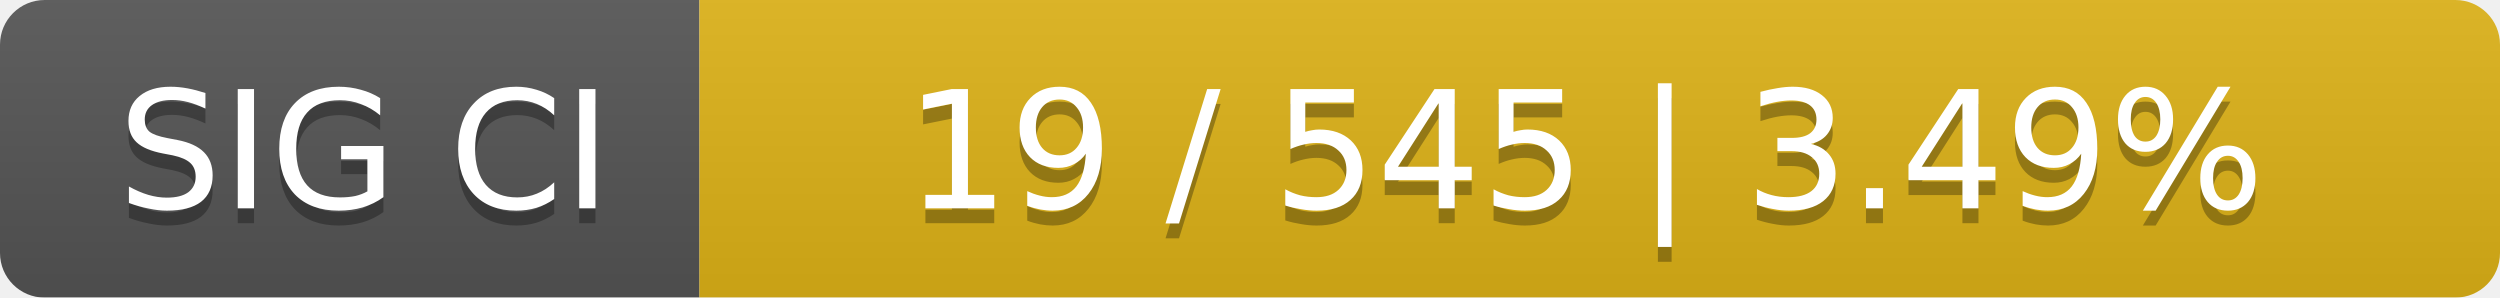
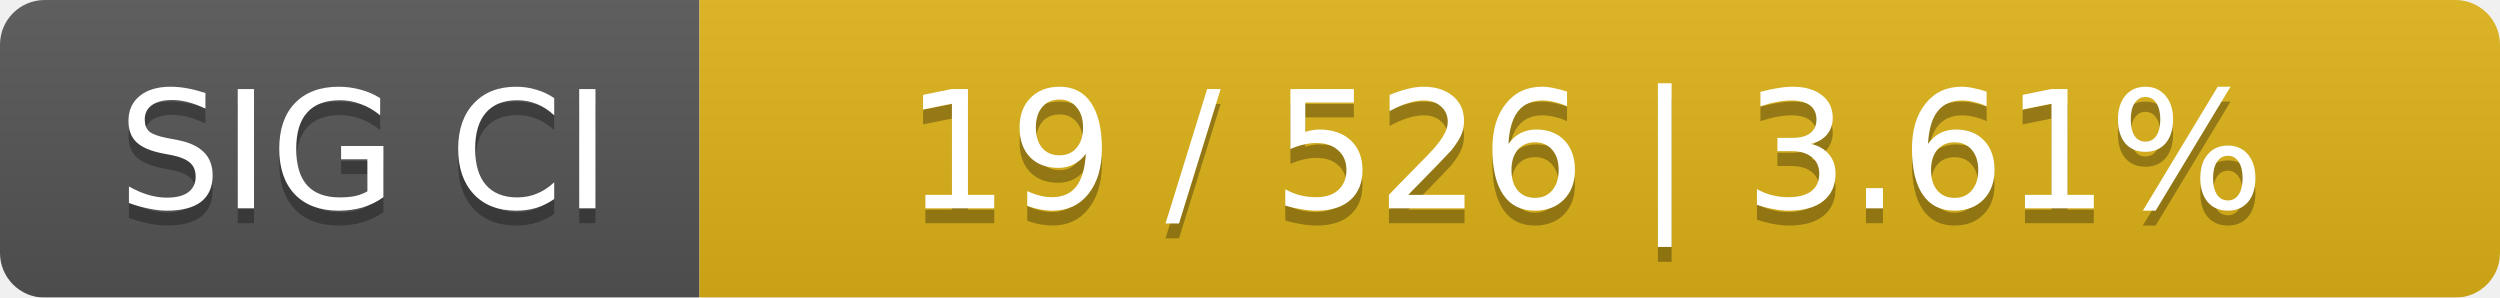
<svg xmlns="http://www.w3.org/2000/svg" width="168" height="20">
  <linearGradient id="smooth" x2="0" y2="100%">
    <stop offset="0" stop-color="#bbb" stop-opacity=".1" />
    <stop offset="1" stop-opacity=".1" />
  </linearGradient>
  <mask id="round">
    <rect width="168" height="20" rx="3" fill="#fff" />
  </mask>
  <g mask="url(#round)">
    <rect width="47" height="20" fill="#555" />
    <rect x="47" width="121" height="20" fill="#dfb317" />
    <rect width="168" height="20" fill="url(#smooth)" />
  </g>
  <g fill="#fff" text-anchor="middle" font-family="DejaVu Sans,Verdana,Geneva,sans-serif" font-size="11">
    <text x="24.5" y="15" fill="#010101" fill-opacity=".3">SIG CI</text>
    <text x="24.5" y="14">SIG CI</text>
-     <text x="106.5" y="15" fill="#010101" fill-opacity=".3">19 / 545    |    3.49%</text>
-     <text x="106.5" y="14">19 / 545    |    3.49%</text>
+     <text x="106.5" y="15" fill="#010101" fill-opacity=".3">19 / 526    |    3.61%</text>
+     <text x="106.5" y="14">19 / 526    |    3.61%</text>
  </g>
</svg>
